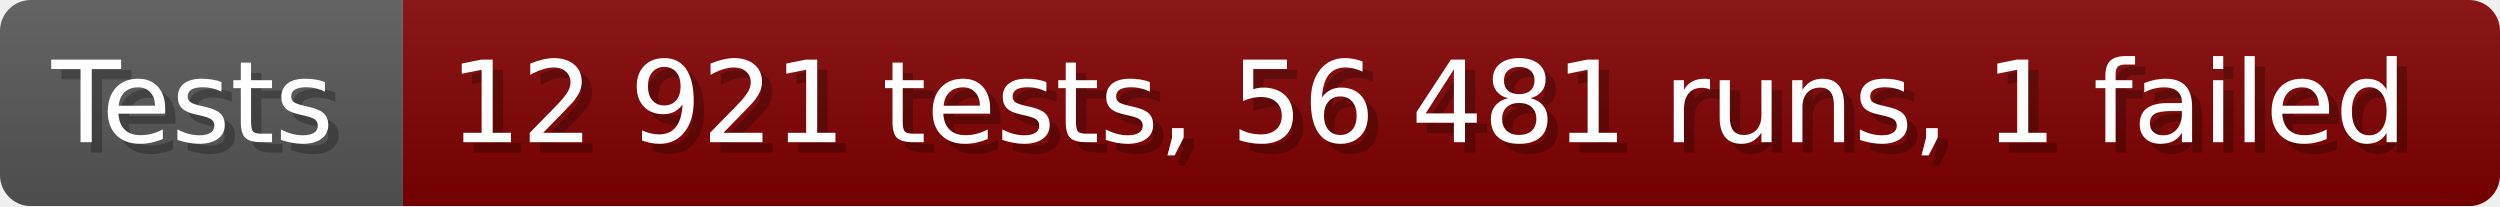
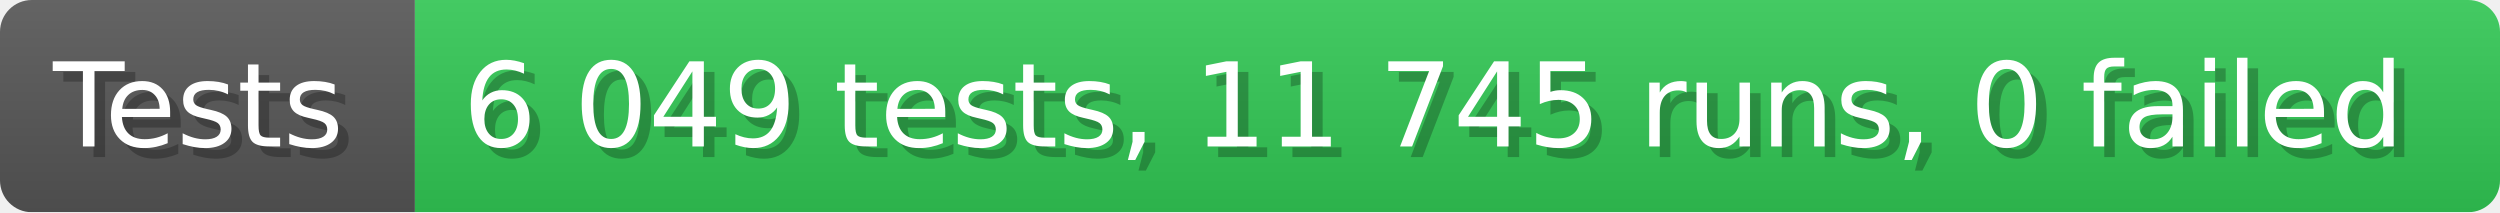
- <svg xmlns="http://www.w3.org/2000/svg" width="242.6" height="20" viewBox="0 0 2426 200" role="img" aria-label="Tests: 12 921 tests, 56 481 runs, 1 failed">
+ <svg xmlns="http://www.w3.org/2000/svg" width="235.6" height="20" viewBox="0 0 2356 200" role="img" aria-label="Tests: 6 049 tests, 11 745 runs, 0 failed">
  <linearGradient id="a" x2="0" y2="100%">
    <stop offset="0" stop-opacity=".1" stop-color="#EEE" />
    <stop offset="1" stop-opacity=".1" />
  </linearGradient>
  <mask id="m">
-     <rect width="2426" height="200" rx="30" fill="#FFF" />
+     <rect width="2356" height="200" rx="30" fill="#FFF" />
  </mask>
  <g mask="url(#m)">
    <rect width="391" height="200" fill="#555" />
-     <rect width="2035" height="200" fill="#800000" x="391" />
-     <rect width="2426" height="200" fill="url(#a)" />
+     <rect width="1965" height="200" fill="#31c653" x="391" />
+     <rect width="2356" height="200" fill="url(#a)" />
  </g>
  <g aria-hidden="true" fill="#fff" text-anchor="start" font-family="Verdana,DejaVu Sans,sans-serif" font-size="110">
    <text x="60" y="148" textLength="291" fill="#000" opacity="0.25">Tests</text>
    <text x="50" y="138" textLength="291">Tests</text>
-     <text x="446" y="148" textLength="1935" fill="#000" opacity="0.25">12 921 tests, 56 481 runs, 1 failed</text>
-     <text x="436" y="138" textLength="1935">12 921 tests, 56 481 runs, 1 failed</text>
+     <text x="446" y="148" textLength="1865" fill="#000" opacity="0.25">6 049 tests, 11 745 runs, 0 failed</text>
+     <text x="436" y="138" textLength="1865">6 049 tests, 11 745 runs, 0 failed</text>
  </g>
</svg>
